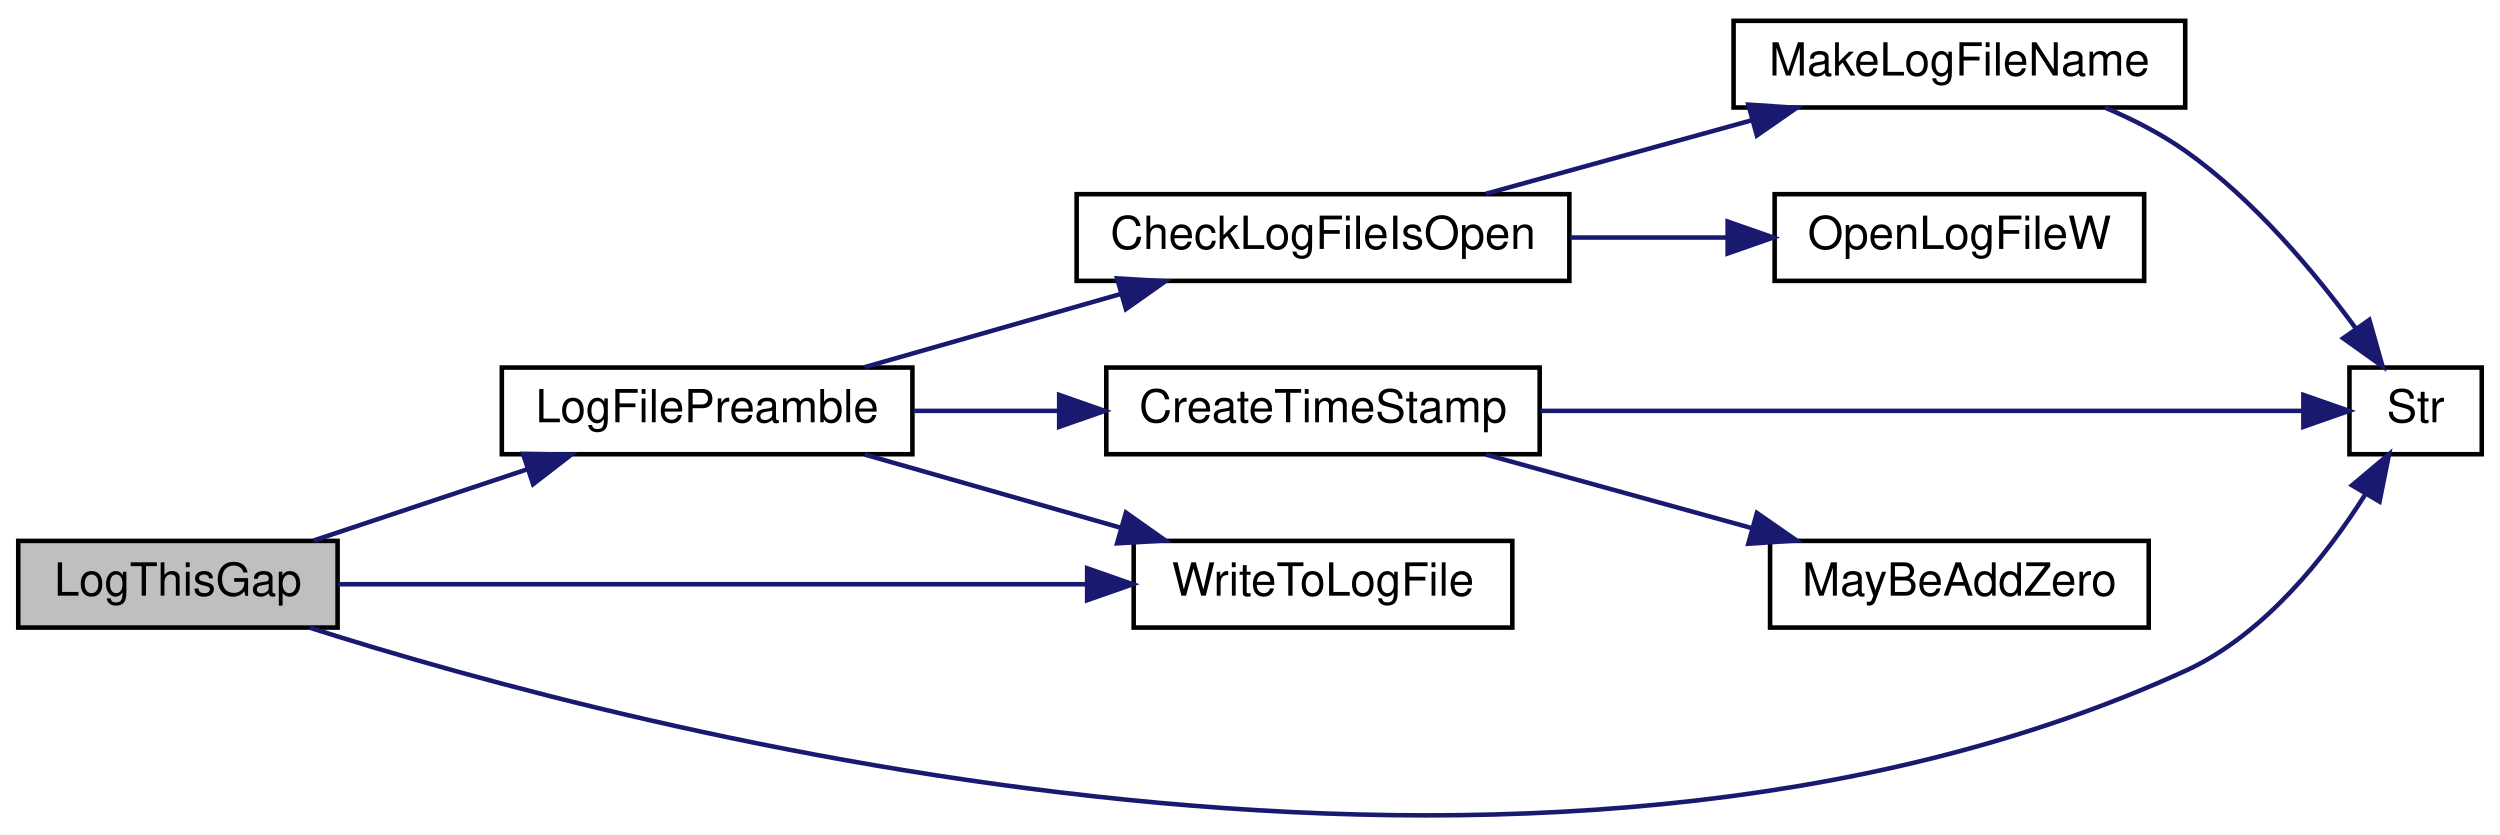
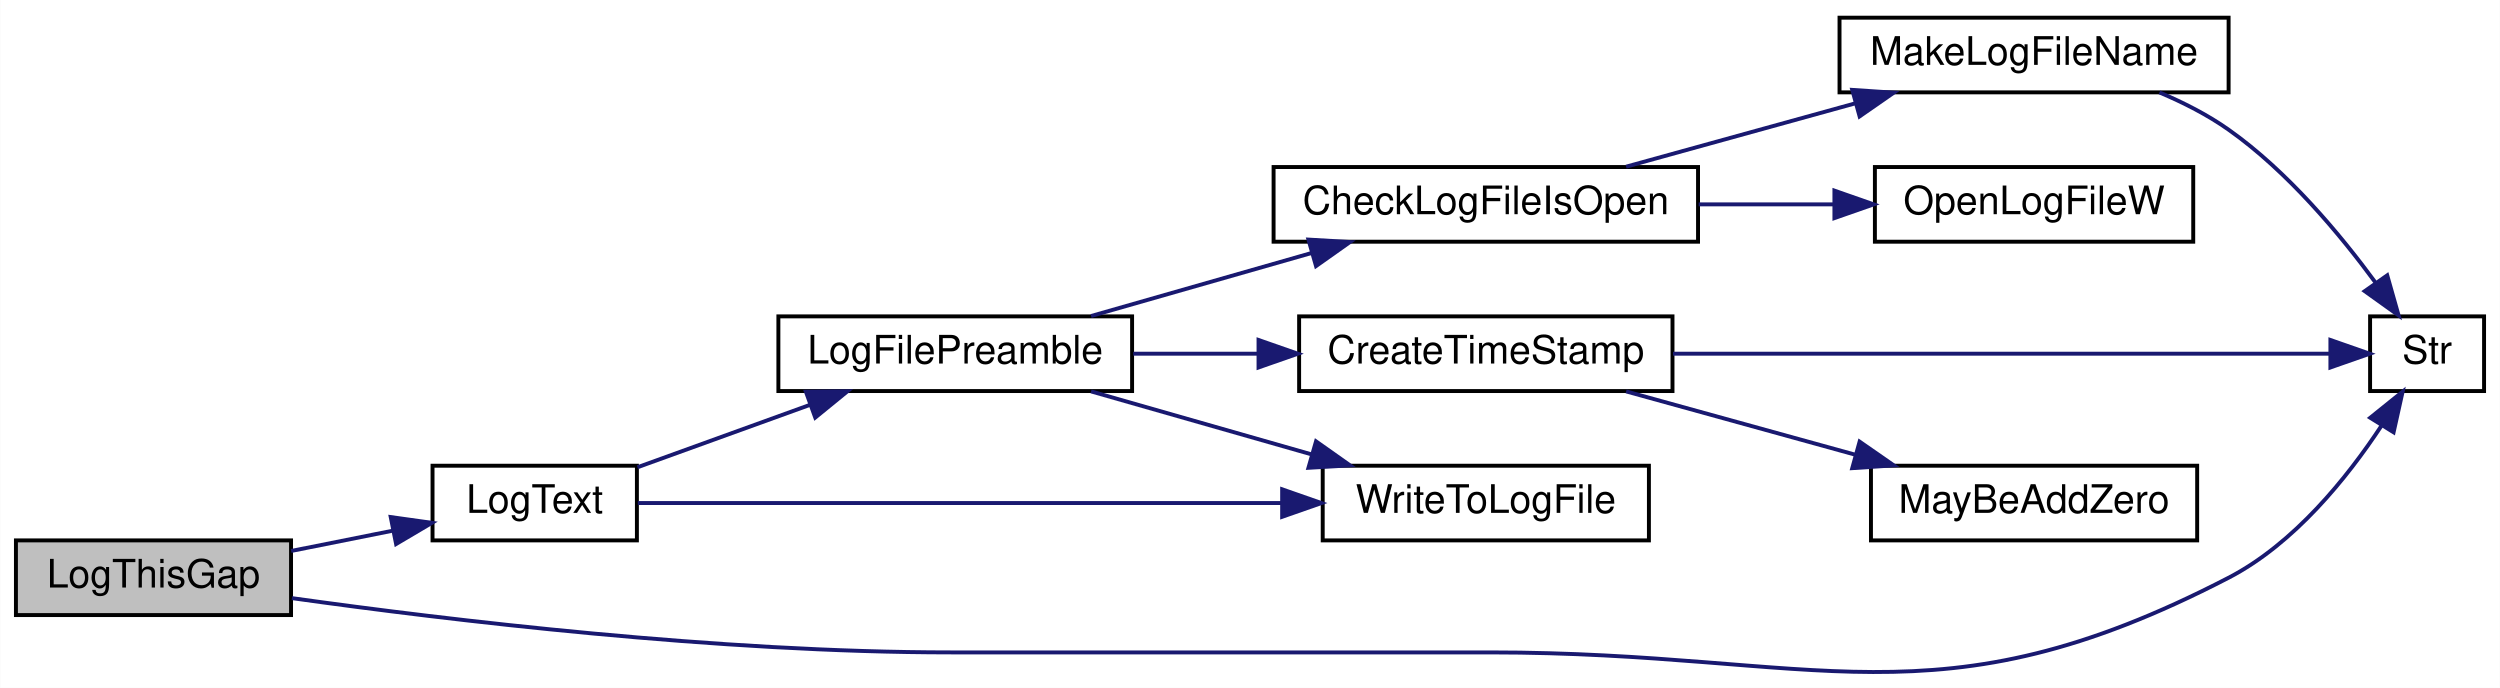
- <svg xmlns="http://www.w3.org/2000/svg" xmlns:xlink="http://www.w3.org/1999/xlink" width="548pt" height="183pt" viewBox="0.00 0.00 548.00 182.87">
-   <g id="graph0" class="graph" transform="scale(1 1) rotate(0) translate(4 178.87)">
-     <polygon fill="white" stroke="transparent" points="-4,4 -4,-178.87 544,-178.87 544,4 -4,4" />
+ <svg xmlns="http://www.w3.org/2000/svg" xmlns:xlink="http://www.w3.org/1999/xlink" width="636pt" height="175pt" viewBox="0.00 0.00 636.00 175.03">
+   <g id="graph0" class="graph" transform="scale(1 1) rotate(0) translate(4 171.03)">
+     <polygon fill="white" stroke="transparent" points="-4,4 -4,-171.03 632,-171.03 632,4 -4,4" />
    <g id="node1" class="node">
      <g id="a_node1">
        <a xlink:title=" ">
-           <polygon fill="#bfbfbf" stroke="black" points="0,-41.37 0,-60.37 70,-60.37 70,-41.37 0,-41.37" />
-           <text text-anchor="middle" x="35" y="-48.37" font-family="Helvetica,sans-Serif" font-size="10.00">LogThisGap</text>
+           <polygon fill="#bfbfbf" stroke="black" points="0,-14.53 0,-33.53 70,-33.53 70,-14.53 0,-14.53" />
+           <text text-anchor="middle" x="35" y="-21.53" font-family="Helvetica,sans-Serif" font-size="10.00">LogThisGap</text>
        </a>
      </g>
    </g>
    <g id="node2" class="node">
      <g id="a_node2">
-         <a xlink:href="_transmitter_code_2src_2main_8cpp.html#a245cf37e2504095132bfcf03f2eeaa93" target="_top" xlink:title=" ">
-           <polygon fill="white" stroke="black" points="106,-79.37 106,-98.37 196,-98.37 196,-79.37 106,-79.37" />
-           <text text-anchor="middle" x="151" y="-86.37" font-family="Helvetica,sans-Serif" font-size="10.00">LogFilePreamble</text>
+         <a xlink:href="_transmitter_code_2src_2main_8cpp.html#a3082155bd493af8377f0384347bdc55b" target="_top" xlink:title=" ">
+           <polygon fill="white" stroke="black" points="106,-33.53 106,-52.53 158,-52.53 158,-33.53 106,-33.53" />
+           <text text-anchor="middle" x="132" y="-40.53" font-family="Helvetica,sans-Serif" font-size="10.00">LogText</text>
        </a>
      </g>
    </g>
    <g id="edge1" class="edge">
-       <path fill="none" stroke="midnightblue" d="M64.77,-60.46C78.94,-65.19 96.24,-70.95 111.53,-76.05" />
-       <polygon fill="midnightblue" stroke="midnightblue" points="110.65,-79.45 121.24,-79.29 112.86,-72.81 110.65,-79.45" />
+       <path fill="none" stroke="midnightblue" d="M70.03,-30.84C78.43,-32.52 87.45,-34.32 95.9,-36.01" />
+       <polygon fill="midnightblue" stroke="midnightblue" points="95.36,-39.47 105.85,-38 96.73,-32.61 95.36,-39.47" />
    </g>
-     <g id="node5" class="node">
-       <g id="a_node5">
+     <g id="node6" class="node">
+       <g id="a_node6">
        <a xlink:href="_transmitter_code_2src_2main_8cpp.html#a6bac145d5df31efb9c90e2a60a4cbca5" target="_top" xlink:title=" ">
-           <polygon fill="white" stroke="black" points="511,-79.37 511,-98.37 540,-98.37 540,-79.37 511,-79.37" />
-           <text text-anchor="middle" x="525.5" y="-86.37" font-family="Helvetica,sans-Serif" font-size="10.00">Str</text>
+           <polygon fill="white" stroke="black" points="599,-71.53 599,-90.53 628,-90.53 628,-71.53 599,-71.53" />
+           <text text-anchor="middle" x="613.5" y="-78.53" font-family="Helvetica,sans-Serif" font-size="10.00">Str</text>
        </a>
      </g>
    </g>
-     <g id="edge10" class="edge">
-       <path fill="none" stroke="midnightblue" d="M63.86,-41.35C135.84,-18.46 332.36,33.17 475,-31.87 492.27,-39.75 505.85,-56.96 514.38,-70.42" />
-       <polygon fill="midnightblue" stroke="midnightblue" points="511.57,-72.55 519.68,-79.37 517.59,-68.99 511.57,-72.55" />
+     <g id="edge12" class="edge">
+       <path fill="none" stroke="midnightblue" d="M70.22,-18.84C110.32,-13.22 178.82,-5.03 238,-5.03 238,-5.03 238,-5.03 375,-5.03 458.98,-5.03 488.44,14.61 563,-24.03 579.67,-32.67 593.18,-49.49 601.85,-62.63" />
+       <polygon fill="midnightblue" stroke="midnightblue" points="599.03,-64.73 607.28,-71.37 604.98,-61.03 599.03,-64.73" />
    </g>
-     <g id="node9" class="node">
-       <g id="a_node9">
+     <g id="node3" class="node">
+       <g id="a_node3">
+         <a xlink:href="_transmitter_code_2src_2main_8cpp.html#a245cf37e2504095132bfcf03f2eeaa93" target="_top" xlink:title=" ">
+           <polygon fill="white" stroke="black" points="194,-71.53 194,-90.53 284,-90.53 284,-71.53 194,-71.53" />
+           <text text-anchor="middle" x="239" y="-78.53" font-family="Helvetica,sans-Serif" font-size="10.00">LogFilePreamble</text>
+         </a>
+       </g>
+     </g>
+     <g id="edge2" class="edge">
+       <path fill="none" stroke="midnightblue" d="M158.15,-52.14C171.26,-56.88 187.53,-62.77 201.96,-67.99" />
+       <polygon fill="midnightblue" stroke="midnightblue" points="201,-71.36 211.59,-71.48 203.38,-64.78 201,-71.36" />
+     </g>
+     <g id="node10" class="node">
+       <g id="a_node10">
        <a xlink:href="_transmitter_code_2src_2main_8cpp.html#ad533b143a4eb329828117f9884135686" target="_top" xlink:title=" ">
-           <polygon fill="white" stroke="black" points="244.5,-41.37 244.5,-60.37 327.5,-60.37 327.5,-41.37 244.5,-41.37" />
-           <text text-anchor="middle" x="286" y="-48.37" font-family="Helvetica,sans-Serif" font-size="10.00">WriteToLogFile</text>
+           <polygon fill="white" stroke="black" points="332.5,-33.53 332.5,-52.53 415.5,-52.53 415.5,-33.53 332.5,-33.53" />
+           <text text-anchor="middle" x="374" y="-40.53" font-family="Helvetica,sans-Serif" font-size="10.00">WriteToLogFile</text>
        </a>
      </g>
    </g>
    <g id="edge11" class="edge">
-       <path fill="none" stroke="midnightblue" d="M70.1,-50.87C112.5,-50.87 185.26,-50.87 234.23,-50.87" />
-       <polygon fill="midnightblue" stroke="midnightblue" points="234.3,-54.37 244.3,-50.87 234.3,-47.37 234.3,-54.37" />
+       <path fill="none" stroke="midnightblue" d="M158.23,-43.03C196.96,-43.03 271.86,-43.03 322.15,-43.03" />
+       <polygon fill="midnightblue" stroke="midnightblue" points="322.18,-46.53 332.18,-43.03 322.18,-39.53 322.18,-46.53" />
    </g>
-     <g id="node3" class="node">
-       <g id="a_node3">
+     <g id="node4" class="node">
+       <g id="a_node4">
        <a xlink:href="_transmitter_code_2src_2main_8cpp.html#af1f22897d7015a4a32b072f02bf7e013" target="_top" xlink:title=" ">
-           <polygon fill="white" stroke="black" points="232,-117.37 232,-136.37 340,-136.37 340,-117.37 232,-117.37" />
-           <text text-anchor="middle" x="286" y="-124.37" font-family="Helvetica,sans-Serif" font-size="10.00">CheckLogFileIsOpen</text>
+           <polygon fill="white" stroke="black" points="320,-109.53 320,-128.53 428,-128.53 428,-109.53 320,-109.53" />
+           <text text-anchor="middle" x="374" y="-116.53" font-family="Helvetica,sans-Serif" font-size="10.00">CheckLogFileIsOpen</text>
        </a>
      </g>
    </g>
-     <g id="edge2" class="edge">
-       <path fill="none" stroke="midnightblue" d="M185.56,-98.46C202.57,-103.32 223.43,-109.28 241.64,-114.49" />
-       <polygon fill="midnightblue" stroke="midnightblue" points="240.87,-117.91 251.45,-117.29 242.8,-111.18 240.87,-117.91" />
+     <g id="edge3" class="edge">
+       <path fill="none" stroke="midnightblue" d="M273.56,-90.62C290.57,-95.48 311.43,-101.44 329.64,-106.65" />
+       <polygon fill="midnightblue" stroke="midnightblue" points="328.87,-110.07 339.45,-109.45 330.8,-103.33 328.87,-110.07" />
+     </g>
+     <g id="node8" class="node">
+       <g id="a_node8">
+         <a xlink:href="_transmitter_code_2src_2main_8cpp.html#a7c6f60956ed82b2b20275f9a55b392a8" target="_top" xlink:title=" ">
+           <polygon fill="white" stroke="black" points="326.5,-71.53 326.5,-90.53 421.5,-90.53 421.5,-71.53 326.5,-71.53" />
+           <text text-anchor="middle" x="374" y="-78.53" font-family="Helvetica,sans-Serif" font-size="10.00">CreateTimeStamp</text>
+         </a>
+       </g>
+     </g>
+     <g id="edge7" class="edge">
+       <path fill="none" stroke="midnightblue" d="M284.29,-81.03C294.48,-81.03 305.46,-81.03 316.1,-81.03" />
+       <polygon fill="midnightblue" stroke="midnightblue" points="316.17,-84.53 326.17,-81.03 316.17,-77.53 316.17,-84.53" />
+     </g>
+     <g id="edge10" class="edge">
+       <path fill="none" stroke="midnightblue" d="M273.56,-71.44C290.57,-66.58 311.43,-60.62 329.64,-55.42" />
+       <polygon fill="midnightblue" stroke="midnightblue" points="330.8,-58.73 339.45,-52.62 328.87,-52 330.8,-58.73" />
+     </g>
+     <g id="node5" class="node">
+       <g id="a_node5">
+         <a xlink:href="_transmitter_code_2src_2main_8cpp.html#a205517052fef38205271cdef51852022" target="_top" xlink:title=" ">
+           <polygon fill="white" stroke="black" points="464,-147.53 464,-166.53 563,-166.53 563,-147.53 464,-147.53" />
+           <text text-anchor="middle" x="513.5" y="-154.53" font-family="Helvetica,sans-Serif" font-size="10.00">MakeLogFileName</text>
+         </a>
+       </g>
+     </g>
+     <g id="edge4" class="edge">
+       <path fill="none" stroke="midnightblue" d="M409.7,-128.62C427.37,-133.51 449.05,-139.5 467.94,-144.72" />
+       <polygon fill="midnightblue" stroke="midnightblue" points="467.24,-148.16 477.81,-147.45 469.11,-141.41 467.24,-148.16" />
    </g>
    <g id="node7" class="node">
      <g id="a_node7">
-         <a xlink:href="_transmitter_code_2src_2main_8cpp.html#a7c6f60956ed82b2b20275f9a55b392a8" target="_top" xlink:title=" ">
-           <polygon fill="white" stroke="black" points="238.5,-79.37 238.5,-98.37 333.5,-98.37 333.5,-79.37 238.5,-79.37" />
-           <text text-anchor="middle" x="286" y="-86.37" font-family="Helvetica,sans-Serif" font-size="10.00">CreateTimeStamp</text>
+         <a xlink:href="_transmitter_code_2src_2main_8cpp.html#acfdde90c4cdda343445ae69343aa89da" target="_top" xlink:title=" ">
+           <polygon fill="white" stroke="black" points="473,-109.53 473,-128.53 554,-128.53 554,-109.53 473,-109.53" />
+           <text text-anchor="middle" x="513.5" y="-116.53" font-family="Helvetica,sans-Serif" font-size="10.00">OpenLogFileW</text>
        </a>
      </g>
    </g>
    <g id="edge6" class="edge">
-       <path fill="none" stroke="midnightblue" d="M196.29,-88.87C206.48,-88.87 217.46,-88.87 228.1,-88.87" />
-       <polygon fill="midnightblue" stroke="midnightblue" points="228.17,-92.37 238.17,-88.87 228.17,-85.37 228.17,-92.37" />
+       <path fill="none" stroke="midnightblue" d="M428.16,-119.03C439.5,-119.03 451.44,-119.03 462.65,-119.03" />
+       <polygon fill="midnightblue" stroke="midnightblue" points="462.7,-122.53 472.7,-119.03 462.7,-115.53 462.7,-122.53" />
+     </g>
+     <g id="edge5" class="edge">
+       <path fill="none" stroke="midnightblue" d="M545.4,-147.51C551.52,-144.93 557.68,-141.79 563,-138.03 577.99,-127.45 591.39,-111.39 600.46,-99.02" />
+       <polygon fill="midnightblue" stroke="midnightblue" points="603.36,-100.98 606.25,-90.78 597.63,-96.95 603.36,-100.98" />
    </g>
    <g id="edge9" class="edge">
-       <path fill="none" stroke="midnightblue" d="M185.56,-79.29C202.57,-74.43 223.43,-68.47 241.64,-63.26" />
-       <polygon fill="midnightblue" stroke="midnightblue" points="242.8,-66.57 251.45,-60.46 240.87,-59.84 242.8,-66.57" />
+       <path fill="none" stroke="midnightblue" d="M421.64,-81.03C471.8,-81.03 549.6,-81.03 588.56,-81.03" />
+       <polygon fill="midnightblue" stroke="midnightblue" points="588.9,-84.53 598.9,-81.03 588.9,-77.53 588.9,-84.53" />
    </g>
-     <g id="node4" class="node">
-       <g id="a_node4">
-         <a xlink:href="_transmitter_code_2src_2main_8cpp.html#a205517052fef38205271cdef51852022" target="_top" xlink:title=" ">
-           <polygon fill="white" stroke="black" points="376,-155.37 376,-174.37 475,-174.37 475,-155.37 376,-155.37" />
-           <text text-anchor="middle" x="425.5" y="-162.37" font-family="Helvetica,sans-Serif" font-size="10.00">MakeLogFileName</text>
+     <g id="node9" class="node">
+       <g id="a_node9">
+         <a xlink:href="_transmitter_code_2src_2main_8cpp.html#ae310e7fc6397929ae886869c05cbc334" target="_top" xlink:title=" ">
+           <polygon fill="white" stroke="black" points="472,-33.53 472,-52.53 555,-52.53 555,-33.53 472,-33.53" />
+           <text text-anchor="middle" x="513.5" y="-40.53" font-family="Helvetica,sans-Serif" font-size="10.00">MayBeAddZero</text>
        </a>
      </g>
    </g>
-     <g id="edge3" class="edge">
-       <path fill="none" stroke="midnightblue" d="M321.7,-136.46C339.37,-141.35 361.05,-147.34 379.94,-152.56" />
-       <polygon fill="midnightblue" stroke="midnightblue" points="379.24,-156 389.81,-155.29 381.11,-149.25 379.24,-156" />
-     </g>
-     <g id="node6" class="node">
-       <g id="a_node6">
-         <a xlink:href="_transmitter_code_2src_2main_8cpp.html#acfdde90c4cdda343445ae69343aa89da" target="_top" xlink:title=" ">
-           <polygon fill="white" stroke="black" points="385,-117.37 385,-136.37 466,-136.37 466,-117.37 385,-117.37" />
-           <text text-anchor="middle" x="425.5" y="-124.37" font-family="Helvetica,sans-Serif" font-size="10.00">OpenLogFileW</text>
-         </a>
-       </g>
-     </g>
-     <g id="edge5" class="edge">
-       <path fill="none" stroke="midnightblue" d="M340.16,-126.87C351.5,-126.87 363.44,-126.87 374.65,-126.87" />
-       <polygon fill="midnightblue" stroke="midnightblue" points="374.7,-130.37 384.7,-126.87 374.7,-123.37 374.7,-130.37" />
-     </g>
-     <g id="edge4" class="edge">
-       <path fill="none" stroke="midnightblue" d="M457.4,-155.36C463.52,-152.77 469.68,-149.63 475,-145.87 489.99,-135.29 503.39,-119.24 512.46,-106.86" />
-       <polygon fill="midnightblue" stroke="midnightblue" points="515.36,-108.82 518.25,-98.63 509.63,-104.79 515.36,-108.82" />
-     </g>
    <g id="edge8" class="edge">
-       <path fill="none" stroke="midnightblue" d="M333.64,-88.87C383.8,-88.87 461.6,-88.87 500.56,-88.87" />
-       <polygon fill="midnightblue" stroke="midnightblue" points="500.9,-92.37 510.9,-88.87 500.9,-85.37 500.9,-92.37" />
-     </g>
-     <g id="node8" class="node">
-       <g id="a_node8">
-         <a xlink:href="_transmitter_code_2src_2main_8cpp.html#ae310e7fc6397929ae886869c05cbc334" target="_top" xlink:title=" ">
-           <polygon fill="white" stroke="black" points="384,-41.37 384,-60.37 467,-60.37 467,-41.37 384,-41.37" />
-           <text text-anchor="middle" x="425.5" y="-48.37" font-family="Helvetica,sans-Serif" font-size="10.00">MayBeAddZero</text>
-         </a>
-       </g>
-     </g>
-     <g id="edge7" class="edge">
-       <path fill="none" stroke="midnightblue" d="M321.7,-79.29C339.37,-74.4 361.05,-68.41 379.94,-63.19" />
-       <polygon fill="midnightblue" stroke="midnightblue" points="381.11,-66.5 389.81,-60.46 379.24,-59.75 381.11,-66.5" />
+       <path fill="none" stroke="midnightblue" d="M409.7,-71.44C427.37,-66.56 449.05,-60.57 467.94,-55.35" />
+       <polygon fill="midnightblue" stroke="midnightblue" points="469.11,-58.66 477.81,-52.62 467.24,-51.91 469.11,-58.66" />
    </g>
  </g>
</svg>
